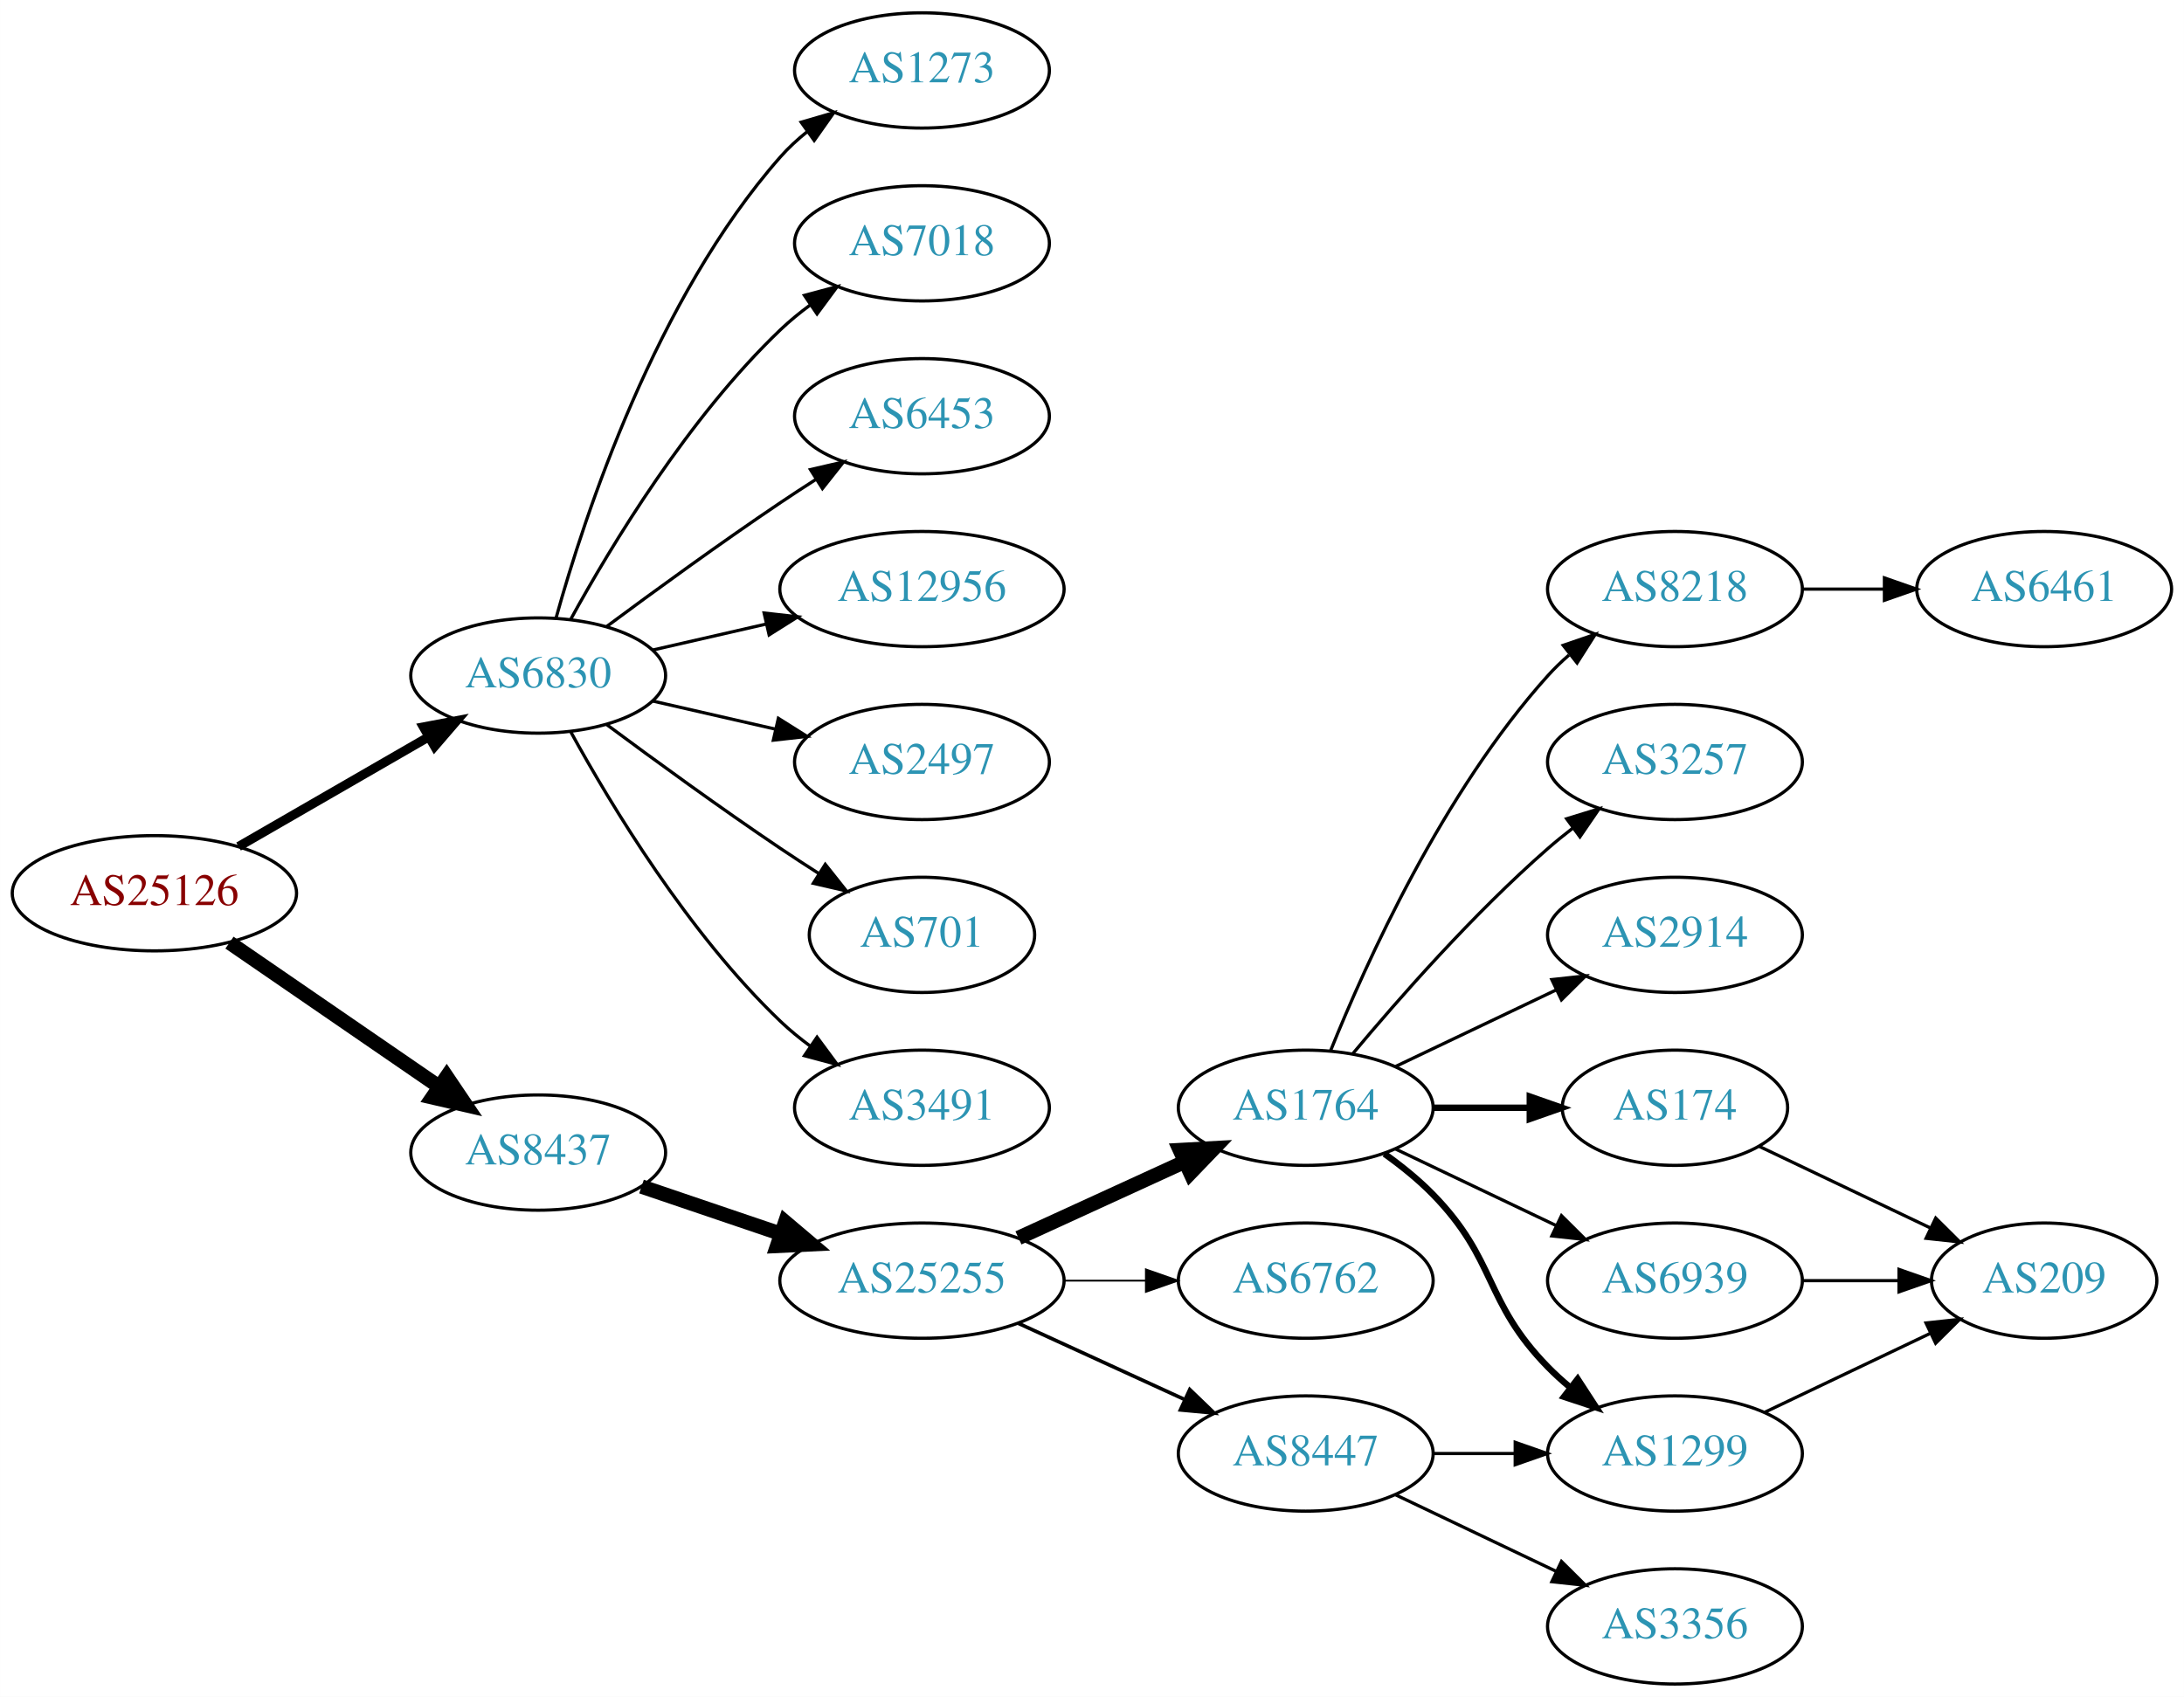
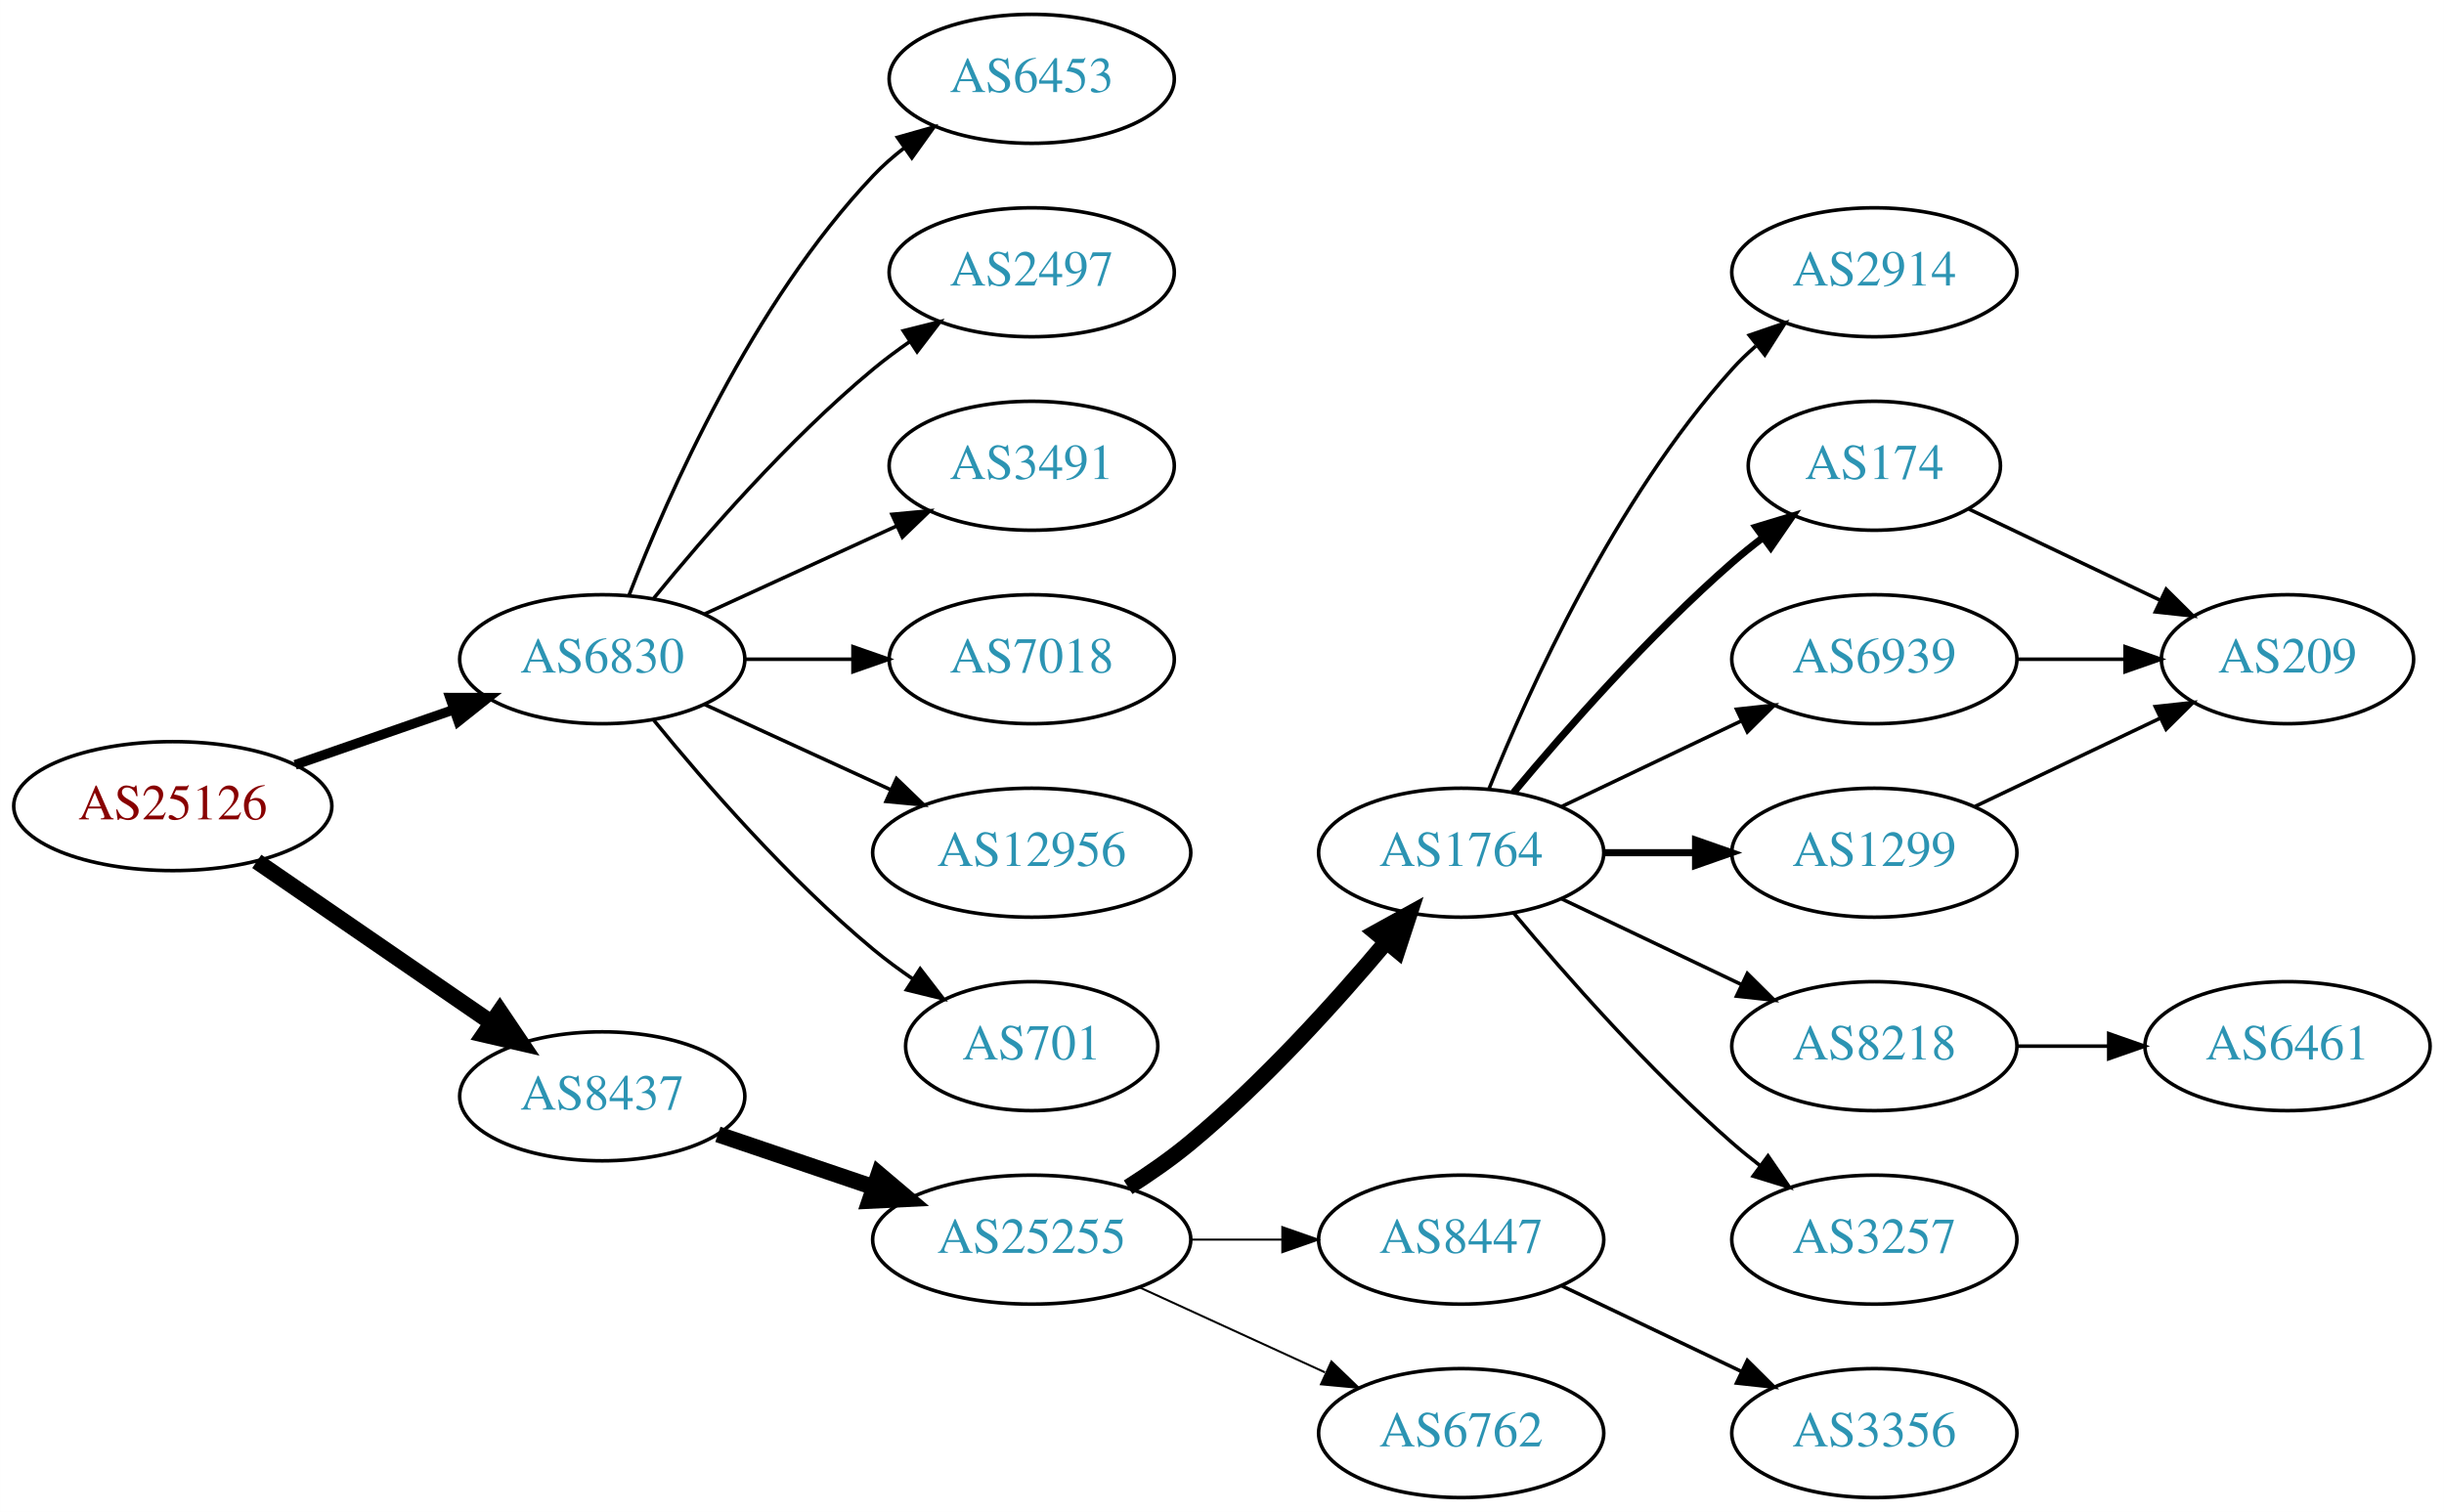
- <svg xmlns="http://www.w3.org/2000/svg" xmlns:xlink="http://www.w3.org/1999/xlink" width="682pt" height="530pt" viewBox="0.00 0.00 681.96 530.00">
-   <g id="graph0" class="graph" transform="scale(1 1) rotate(0) translate(4 526)">
-     <polygon fill="white" stroke="none" points="-4,4 -4,-526 677.956,-526 677.956,4 -4,4" />
+ <svg xmlns="http://www.w3.org/2000/svg" xmlns:xlink="http://www.w3.org/1999/xlink" width="682pt" height="422pt" viewBox="0.00 0.00 681.96 422.00">
+   <g id="graph0" class="graph" transform="scale(1 1) rotate(0) translate(4 418)">
+     <polygon fill="white" stroke="none" points="-4,4 -4,-418 677.956,-418 677.956,4 -4,4" />
    <g id="node1" class="node">
      <g id="a_node1">
        <a xlink:href="/asn/25126" xlink:title="AS25126 ~ TIWAG-Tiroler Wasserkraft AG [AT]">
-           <ellipse fill="#ffffff" stroke="black" cx="44.196" cy="-247" rx="44.393" ry="18" />
-           <text text-anchor="middle" x="44.196" y="-243.3" font-family="Times,serif" font-size="14.00" fill="#880000">AS25126</text>
+           <ellipse fill="#ffffff" stroke="black" cx="44.196" cy="-193" rx="44.393" ry="18" />
+           <text text-anchor="middle" x="44.196" y="-189.3" font-family="Times,serif" font-size="14.00" fill="#880000">AS25126</text>
        </a>
      </g>
    </g>
    <g id="node2" class="node">
      <g id="a_node2">
        <a xlink:href="/asn/6830" xlink:title="AS6830 ~ LGI-UPC [AT]">
-           <ellipse fill="#ffffff" stroke="black" cx="164.039" cy="-315" rx="39.794" ry="18" />
-           <text text-anchor="middle" x="164.039" y="-311.3" font-family="Times,serif" font-size="14.00" fill="#2c94b3">AS6830</text>
+           <ellipse fill="#ffffff" stroke="black" cx="164.039" cy="-234" rx="39.794" ry="18" />
+           <text text-anchor="middle" x="164.039" y="-230.3" font-family="Times,serif" font-size="14.00" fill="#2c94b3">AS6830</text>
        </a>
      </g>
    </g>
    <g id="edge1" class="edge">
-       <path fill="none" stroke="black" stroke-width="2.864" d="M70.476,-261.588C87.796,-271.582 110.947,-284.941 129.763,-295.799" />
-       <polygon fill="black" stroke="black" stroke-width="2.864" points="128.196,-298.935 138.607,-300.902 131.695,-292.872 128.196,-298.935" />
+       <path fill="none" stroke="black" stroke-width="2.7" d="M78.335,-204.53C92.053,-209.302 108.092,-214.883 122.502,-219.896" />
+       <polygon fill="black" stroke="black" stroke-width="2.7" points="121.573,-223.279 132.168,-223.26 123.874,-216.668 121.573,-223.279" />
    </g>
    <g id="node3" class="node">
      <g id="a_node3">
        <a xlink:href="/asn/8437" xlink:title="AS8437 ~ Hutchison Drei Austria GmbH [AT]">
-           <ellipse fill="#ffffff" stroke="black" cx="164.039" cy="-166" rx="39.794" ry="18" />
-           <text text-anchor="middle" x="164.039" y="-162.3" font-family="Times,serif" font-size="14.00" fill="#2c94b3">AS8437</text>
+           <ellipse fill="#ffffff" stroke="black" cx="164.039" cy="-112" rx="39.794" ry="18" />
+           <text text-anchor="middle" x="164.039" y="-108.3" font-family="Times,serif" font-size="14.00" fill="#2c94b3">AS8437</text>
        </a>
      </g>
    </g>
    <g id="edge2" class="edge">
-       <path fill="none" stroke="black" stroke-width="4.5" d="M67.639,-231.574C86.22,-218.802 112.781,-200.545 133.161,-186.537" />
-       <polygon fill="black" stroke="black" stroke-width="4.5" points="135.464,-189.731 141.475,-180.822 131.003,-183.242 135.464,-189.731" />
+       <path fill="none" stroke="black" stroke-width="4.5" d="M67.639,-177.574C86.22,-164.802 112.781,-146.545 133.161,-132.537" />
+       <polygon fill="black" stroke="black" stroke-width="4.5" points="135.464,-135.731 141.475,-126.822 131.003,-129.242 135.464,-135.731" />
    </g>
    <g id="node4" class="node">
      <g id="a_node4">
-         <a xlink:href="/asn/7018" xlink:title="AS7018 ~ AT&amp;T Services, Inc. [US]">
-           <ellipse fill="#ffffff" stroke="black" cx="283.881" cy="-450" rx="39.794" ry="18" />
-           <text text-anchor="middle" x="283.881" y="-446.3" font-family="Times,serif" font-size="14.00" fill="#2c94b3">AS7018</text>
-         </a>
-       </g>
-     </g>
-     <g id="edge3" class="edge">
-       <path fill="none" stroke="black" d="M174.28,-332.713C186.825,-355.561 211.002,-395.611 239.685,-423 242.553,-425.739 245.742,-428.347 249.051,-430.785" />
-       <polygon fill="black" stroke="black" points="247.175,-433.742 257.411,-436.477 251.114,-427.956 247.175,-433.742" />
-     </g>
-     <g id="node5" class="node">
-       <g id="a_node5">
        <a xlink:href="/asn/6453" xlink:title="AS6453 ~ TATA COMMUNICATIONS (AMERICA) INC [US]">
          <ellipse fill="#ffffff" stroke="black" cx="283.881" cy="-396" rx="39.794" ry="18" />
          <text text-anchor="middle" x="283.881" y="-392.3" font-family="Times,serif" font-size="14.00" fill="#2c94b3">AS6453</text>
        </a>
      </g>
    </g>
+     <g id="edge3" class="edge">
+       <path fill="none" stroke="black" d="M171.562,-251.994C182.312,-279.728 205.969,-333.429 239.685,-369 242.271,-371.728 245.188,-374.294 248.257,-376.677" />
+       <polygon fill="black" stroke="black" points="246.411,-379.658 256.605,-382.543 250.435,-373.93 246.411,-379.658" />
+     </g>
+     <g id="node5" class="node">
+       <g id="a_node5">
+         <a xlink:href="/asn/2497" xlink:title="AS2497 ~ Internet Initiative Japan Inc. [JP]">
+           <ellipse fill="#ffffff" stroke="black" cx="283.881" cy="-342" rx="39.794" ry="18" />
+           <text text-anchor="middle" x="283.881" y="-338.3" font-family="Times,serif" font-size="14.00" fill="#2c94b3">AS2497</text>
+         </a>
+       </g>
+     </g>
    <g id="edge4" class="edge">
-       <path fill="none" stroke="black" d="M185.369,-330.277C200.231,-341.304 220.976,-356.407 239.685,-369 243.234,-371.389 246.984,-373.839 250.733,-376.242" />
-       <polygon fill="black" stroke="black" points="249.059,-379.325 259.381,-381.712 252.801,-373.409 249.059,-379.325" />
+       <path fill="none" stroke="black" d="M178.458,-251.065C192.572,-268.375 215.987,-295.345 239.685,-315 242.901,-317.668 246.402,-320.27 249.972,-322.741" />
+       <polygon fill="black" stroke="black" points="248.05,-325.666 258.329,-328.236 251.896,-319.817 248.05,-325.666" />
    </g>
    <g id="node6" class="node">
      <g id="a_node6">
-         <a xlink:href="/asn/12956" xlink:title="AS12956 ~ TELXIUS [ES]">
-           <ellipse fill="#ffffff" stroke="black" cx="283.881" cy="-342" rx="44.393" ry="18" />
-           <text text-anchor="middle" x="283.881" y="-338.3" font-family="Times,serif" font-size="14.00" fill="#2c94b3">AS12956</text>
+         <a xlink:href="/asn/3491" xlink:title="AS3491 ~ PCCW Global, Inc. [US]">
+           <ellipse fill="#ffffff" stroke="black" cx="283.881" cy="-288" rx="39.794" ry="18" />
+           <text text-anchor="middle" x="283.881" y="-284.3" font-family="Times,serif" font-size="14.00" fill="#2c94b3">AS3491</text>
        </a>
      </g>
    </g>
    <g id="edge5" class="edge">
-       <path fill="none" stroke="black" d="M199.758,-322.955C210.896,-325.507 223.432,-328.379 235.325,-331.104" />
-       <polygon fill="black" stroke="black" points="234.59,-334.526 245.119,-333.348 236.153,-327.703 234.59,-334.526" />
+       <path fill="none" stroke="black" d="M192.667,-246.661C208.624,-253.973 228.895,-263.261 246.178,-271.181" />
+       <polygon fill="black" stroke="black" points="244.876,-274.435 255.425,-275.419 247.793,-268.071 244.876,-274.435" />
    </g>
    <g id="node7" class="node">
      <g id="a_node7">
-         <a xlink:href="/asn/2497" xlink:title="AS2497 ~ Internet Initiative Japan Inc. [JP]">
-           <ellipse fill="#ffffff" stroke="black" cx="283.881" cy="-288" rx="39.794" ry="18" />
-           <text text-anchor="middle" x="283.881" y="-284.3" font-family="Times,serif" font-size="14.00" fill="#2c94b3">AS2497</text>
+         <a xlink:href="/asn/7018" xlink:title="AS7018 ~ AT&amp;T Services, Inc. [US]">
+           <ellipse fill="#ffffff" stroke="black" cx="283.881" cy="-234" rx="39.794" ry="18" />
+           <text text-anchor="middle" x="283.881" y="-230.3" font-family="Times,serif" font-size="14.00" fill="#2c94b3">AS7018</text>
        </a>
      </g>
    </g>
    <g id="edge6" class="edge">
-       <path fill="none" stroke="black" d="M199.758,-307.045C211.758,-304.296 225.379,-301.175 238.071,-298.267" />
-       <polygon fill="black" stroke="black" points="239.037,-301.636 248.003,-295.991 237.474,-294.813 239.037,-301.636" />
+       <path fill="none" stroke="black" d="M203.951,-234C213.505,-234 223.854,-234 233.817,-234" />
+       <polygon fill="black" stroke="black" points="234.009,-237.5 244.009,-234 234.009,-230.5 234.009,-237.5" />
    </g>
    <g id="node8" class="node">
      <g id="a_node8">
-         <a xlink:href="/asn/701" xlink:title="AS701 ~ UUNET [US]">
-           <ellipse fill="#ffffff" stroke="black" cx="283.881" cy="-234" rx="35.194" ry="18" />
-           <text text-anchor="middle" x="283.881" y="-230.3" font-family="Times,serif" font-size="14.00" fill="#2c94b3">AS701</text>
+         <a xlink:href="/asn/12956" xlink:title="AS12956 ~ TELXIUS [ES]">
+           <ellipse fill="#ffffff" stroke="black" cx="283.881" cy="-180" rx="44.393" ry="18" />
+           <text text-anchor="middle" x="283.881" y="-176.3" font-family="Times,serif" font-size="14.00" fill="#2c94b3">AS12956</text>
        </a>
      </g>
    </g>
    <g id="edge7" class="edge">
-       <path fill="none" stroke="black" d="M185.369,-299.723C200.231,-288.696 220.976,-273.593 239.685,-261 243.502,-258.431 247.552,-255.79 251.583,-253.214" />
-       <polygon fill="black" stroke="black" points="253.687,-256.025 260.277,-247.729 249.952,-250.105 253.687,-256.025" />
+       <path fill="none" stroke="black" d="M192.667,-221.339C208.165,-214.238 227.732,-205.272 244.678,-197.506" />
+       <polygon fill="black" stroke="black" points="246.148,-200.683 253.781,-193.335 243.232,-194.319 246.148,-200.683" />
    </g>
    <g id="node9" class="node">
      <g id="a_node9">
-         <a xlink:href="/asn/3491" xlink:title="AS3491 ~ PCCW Global, Inc. [US]">
-           <ellipse fill="#ffffff" stroke="black" cx="283.881" cy="-180" rx="39.794" ry="18" />
-           <text text-anchor="middle" x="283.881" y="-176.3" font-family="Times,serif" font-size="14.00" fill="#2c94b3">AS3491</text>
+         <a xlink:href="/asn/701" xlink:title="AS701 ~ UUNET [US]">
+           <ellipse fill="#ffffff" stroke="black" cx="283.881" cy="-126" rx="35.194" ry="18" />
+           <text text-anchor="middle" x="283.881" y="-122.3" font-family="Times,serif" font-size="14.00" fill="#2c94b3">AS701</text>
        </a>
      </g>
    </g>
    <g id="edge8" class="edge">
-       <path fill="none" stroke="black" d="M174.28,-297.287C186.825,-274.439 211.002,-234.389 239.685,-207 242.553,-204.261 245.742,-201.653 249.051,-199.215" />
-       <polygon fill="black" stroke="black" points="251.114,-202.044 257.411,-193.523 247.175,-196.258 251.114,-202.044" />
+       <path fill="none" stroke="black" d="M178.458,-216.935C192.572,-199.625 215.987,-172.655 239.685,-153 243.148,-150.128 246.941,-147.331 250.795,-144.692" />
+       <polygon fill="black" stroke="black" points="252.757,-147.592 259.228,-139.203 248.938,-141.725 252.757,-147.592" />
    </g>
    <g id="node10" class="node">
      <g id="a_node10">
-         <a xlink:href="/asn/1273" xlink:title="AS1273 ~ Vodafone Group PLC [EU]">
-           <ellipse fill="#ffffff" stroke="black" cx="283.881" cy="-504" rx="39.794" ry="18" />
-           <text text-anchor="middle" x="283.881" y="-500.3" font-family="Times,serif" font-size="14.00" fill="#2c94b3">AS1273</text>
+         <a xlink:href="/asn/25255" xlink:title="AS25255 ~ ==&gt; TELE2 AUSTRIA &lt;== [AT]">
+           <ellipse fill="#ffffff" stroke="black" cx="283.881" cy="-72" rx="44.393" ry="18" />
+           <text text-anchor="middle" x="283.881" y="-68.3" font-family="Times,serif" font-size="14.00" fill="#2c94b3">AS25255</text>
        </a>
      </g>
    </g>
    <g id="edge9" class="edge">
-       <path fill="none" stroke="black" d="M169.612,-332.946C178.517,-364.995 200.801,-432.842 239.685,-477 242.169,-479.821 245.019,-482.449 248.044,-484.871" />
-       <polygon fill="black" stroke="black" points="246.162,-487.828 256.334,-490.791 250.23,-482.131 246.162,-487.828" />
+       <path fill="none" stroke="black" stroke-width="4.5" d="M196.309,-101.386C209.605,-96.873 225.331,-91.535 239.707,-86.655" />
+       <polygon fill="black" stroke="black" stroke-width="4.5" points="241.194,-90.308 249.398,-83.365 238.663,-82.851 241.194,-90.308" />
    </g>
    <g id="node11" class="node">
      <g id="a_node11">
-         <a xlink:href="/asn/25255" xlink:title="AS25255 ~ ==&gt; TELE2 AUSTRIA &lt;== [AT]">
-           <ellipse fill="#ffffff" stroke="black" cx="283.881" cy="-126" rx="44.393" ry="18" />
-           <text text-anchor="middle" x="283.881" y="-122.3" font-family="Times,serif" font-size="14.00" fill="#2c94b3">AS25255</text>
-         </a>
-       </g>
-     </g>
-     <g id="edge10" class="edge">
-       <path fill="none" stroke="black" stroke-width="4.5" d="M196.309,-155.386C209.605,-150.872 225.331,-145.535 239.707,-140.655" />
-       <polygon fill="black" stroke="black" stroke-width="4.5" points="241.194,-144.308 249.398,-137.365 238.663,-136.851 241.194,-144.308" />
-     </g>
-     <g id="node12" class="node">
-       <g id="a_node12">
        <a xlink:href="/asn/1764" xlink:title="AS1764 ~ NEXTLAYER-AS [AT]">
          <ellipse fill="#ffffff" stroke="black" cx="403.724" cy="-180" rx="39.794" ry="18" />
          <text text-anchor="middle" x="403.724" y="-176.3" font-family="Times,serif" font-size="14.00" fill="#2c94b3">AS1764</text>
        </a>
      </g>
    </g>
+     <g id="edge10" class="edge">
+       <path fill="none" stroke="black" stroke-width="4.5" d="M310.79,-86.621C316.684,-90.37 322.768,-94.596 328.077,-99 348.443,-115.891 368.599,-138.185 382.823,-155.107" />
+       <polygon fill="black" stroke="black" stroke-width="4.5" points="379.895,-157.744 389.305,-162.935 385.961,-152.722 379.895,-157.744" />
+     </g>
+     <g id="node12" class="node">
+       <g id="a_node12">
+         <a xlink:href="/asn/8447" xlink:title="AS8447 ~ A1 Telekom Austria AG [AT]">
+           <ellipse fill="#ffffff" stroke="black" cx="403.724" cy="-72" rx="39.794" ry="18" />
+           <text text-anchor="middle" x="403.724" y="-68.3" font-family="Times,serif" font-size="14.00" fill="#2c94b3">AS8447</text>
+         </a>
+       </g>
+     </g>
    <g id="edge11" class="edge">
-       <path fill="none" stroke="black" stroke-width="4.5" d="M314.011,-139.348C329.622,-146.502 349.02,-155.391 365.692,-163.03" />
-       <polygon fill="black" stroke="black" stroke-width="4.5" points="364.412,-166.775 375.144,-167.362 367.693,-159.616 364.412,-166.775" />
+       <path fill="none" stroke="black" stroke-width="0.562" d="M328.092,-72C336.405,-72 345.168,-72 353.65,-72" />
+       <polygon fill="black" stroke="black" stroke-width="0.562" points="353.809,-75.5 363.809,-72 353.809,-68.5 353.809,-75.5" />
    </g>
    <g id="node13" class="node">
      <g id="a_node13">
        <a xlink:href="/asn/6762" xlink:title="AS6762 ~ TELECOM ITALIA SPARKLE S.p.A. [IT]">
-           <ellipse fill="#ffffff" stroke="black" cx="403.724" cy="-126" rx="39.794" ry="18" />
-           <text text-anchor="middle" x="403.724" y="-122.3" font-family="Times,serif" font-size="14.00" fill="#2c94b3">AS6762</text>
+           <ellipse fill="#ffffff" stroke="black" cx="403.724" cy="-18" rx="39.794" ry="18" />
+           <text text-anchor="middle" x="403.724" y="-14.3" font-family="Times,serif" font-size="14.00" fill="#2c94b3">AS6762</text>
        </a>
      </g>
    </g>
    <g id="edge12" class="edge">
-       <path fill="none" stroke="black" stroke-width="0.562" d="M328.092,-126C336.405,-126 345.168,-126 353.65,-126" />
-       <polygon fill="black" stroke="black" stroke-width="0.562" points="353.809,-129.5 363.809,-126 353.809,-122.5 353.809,-129.5" />
+       <path fill="none" stroke="black" stroke-width="0.562" d="M314.011,-58.652C329.622,-51.498 349.02,-42.609 365.692,-34.969" />
+       <polygon fill="black" stroke="black" stroke-width="0.562" points="367.511,-37.986 375.144,-30.638 364.595,-31.622 367.511,-37.986" />
    </g>
    <g id="node14" class="node">
      <g id="a_node14">
-         <a xlink:href="/asn/8447" xlink:title="AS8447 ~ A1 Telekom Austria AG [AT]">
-           <ellipse fill="#ffffff" stroke="black" cx="403.724" cy="-72" rx="39.794" ry="18" />
-           <text text-anchor="middle" x="403.724" y="-68.3" font-family="Times,serif" font-size="14.00" fill="#2c94b3">AS8447</text>
+         <a xlink:href="/asn/2914" xlink:title="AS2914 ~ NTT America, Inc. [US]">
+           <ellipse fill="#ffffff" stroke="black" cx="519.017" cy="-342" rx="39.794" ry="18" />
+           <text text-anchor="middle" x="519.017" y="-338.3" font-family="Times,serif" font-size="14.00" fill="#2c94b3">AS2914</text>
        </a>
      </g>
    </g>
    <g id="edge13" class="edge">
-       <path fill="none" stroke="black" stroke-width="1.125" d="M314.011,-112.652C329.622,-105.498 349.02,-96.609 365.692,-88.969" />
-       <polygon fill="black" stroke="black" stroke-width="1.125" points="367.511,-91.986 375.144,-84.638 364.595,-85.622 367.511,-91.986" />
+       <path fill="none" stroke="black" d="M411.472,-197.787C422.523,-225.243 446.576,-278.578 479.37,-315 481.373,-317.224 483.591,-319.363 485.924,-321.397" />
+       <polygon fill="black" stroke="black" points="484.122,-324.433 494.143,-327.873 488.454,-318.935 484.122,-324.433" />
    </g>
    <g id="node15" class="node">
      <g id="a_node15">
-         <a xlink:href="/asn/2914" xlink:title="AS2914 ~ NTT America, Inc. [US]">
+         <a xlink:href="/asn/174" xlink:title="AS174 ~ Cogent Communications [US]">
+           <ellipse fill="#ffffff" stroke="black" cx="519.017" cy="-288" rx="35.194" ry="18" />
+           <text text-anchor="middle" x="519.017" y="-284.3" font-family="Times,serif" font-size="14.00" fill="#2c94b3">AS174</text>
+         </a>
+       </g>
+     </g>
+     <g id="edge14" class="edge">
+       <path fill="none" stroke="black" stroke-width="2" d="M418.354,-196.817C432.636,-213.929 456.183,-240.745 479.37,-261 482.04,-263.332 484.913,-265.648 487.843,-267.886" />
+       <polygon fill="black" stroke="black" stroke-width="2" points="485.994,-270.87 496.134,-273.939 490.121,-265.216 485.994,-270.87" />
+     </g>
+     <g id="node16" class="node">
+       <g id="a_node16">
+         <a xlink:href="/asn/6939" xlink:title="AS6939 ~ Hurricane Electric LLC [US]">
          <ellipse fill="#ffffff" stroke="black" cx="519.017" cy="-234" rx="39.794" ry="18" />
-           <text text-anchor="middle" x="519.017" y="-230.3" font-family="Times,serif" font-size="14.00" fill="#2c94b3">AS2914</text>
-         </a>
-       </g>
-     </g>
-     <g id="edge14" class="edge">
+           <text text-anchor="middle" x="519.017" y="-230.3" font-family="Times,serif" font-size="14.00" fill="#2c94b3">AS6939</text>
+         </a>
+       </g>
+     </g>
+     <g id="edge15" class="edge">
      <path fill="none" stroke="black" d="M431.86,-192.934C446.854,-200.081 465.675,-209.052 481.898,-216.785" />
      <polygon fill="black" stroke="black" points="480.569,-220.028 491.102,-221.171 483.581,-213.709 480.569,-220.028" />
-     </g>
-     <g id="node16" class="node">
-       <g id="a_node16">
-         <a xlink:href="/asn/174" xlink:title="AS174 ~ Cogent Communications [US]">
-           <ellipse fill="#ffffff" stroke="black" cx="519.017" cy="-180" rx="35.194" ry="18" />
-           <text text-anchor="middle" x="519.017" y="-176.3" font-family="Times,serif" font-size="14.00" fill="#2c94b3">AS174</text>
-         </a>
-       </g>
-     </g>
-     <g id="edge15" class="edge">
-       <path fill="none" stroke="black" stroke-width="2" d="M443.396,-180C453.101,-180 463.592,-180 473.555,-180" />
-       <polygon fill="black" stroke="black" stroke-width="2" points="473.691,-183.5 483.691,-180 473.691,-176.5 473.691,-183.5" />
    </g>
    <g id="node17" class="node">
      <g id="a_node17">
        <a xlink:href="/asn/8218" xlink:title="AS8218 ~ legacy Neotelecoms [FR]">
-           <ellipse fill="#ffffff" stroke="black" cx="519.017" cy="-342" rx="39.794" ry="18" />
-           <text text-anchor="middle" x="519.017" y="-338.3" font-family="Times,serif" font-size="14.00" fill="#2c94b3">AS8218</text>
+           <ellipse fill="#ffffff" stroke="black" cx="519.017" cy="-126" rx="39.794" ry="18" />
+           <text text-anchor="middle" x="519.017" y="-122.3" font-family="Times,serif" font-size="14.00" fill="#2c94b3">AS8218</text>
        </a>
      </g>
    </g>
    <g id="edge16" class="edge">
-       <path fill="none" stroke="black" d="M411.472,-197.787C422.523,-225.243 446.576,-278.578 479.37,-315 481.373,-317.224 483.591,-319.363 485.924,-321.397" />
-       <polygon fill="black" stroke="black" points="484.122,-324.433 494.143,-327.873 488.454,-318.935 484.122,-324.433" />
+       <path fill="none" stroke="black" d="M431.86,-167.066C446.854,-159.919 465.675,-150.948 481.898,-143.215" />
+       <polygon fill="black" stroke="black" points="483.581,-146.291 491.102,-138.829 480.569,-139.972 483.581,-146.291" />
    </g>
    <g id="node18" class="node">
      <g id="a_node18">
-         <a xlink:href="/asn/6939" xlink:title="AS6939 ~ Hurricane Electric LLC [US]">
-           <ellipse fill="#ffffff" stroke="black" cx="519.017" cy="-126" rx="39.794" ry="18" />
-           <text text-anchor="middle" x="519.017" y="-122.3" font-family="Times,serif" font-size="14.00" fill="#2c94b3">AS6939</text>
+         <a xlink:href="/asn/1299" xlink:title="AS1299 ~ Telia Carrier [EU]">
+           <ellipse fill="#ffffff" stroke="black" cx="519.017" cy="-180" rx="39.794" ry="18" />
+           <text text-anchor="middle" x="519.017" y="-176.3" font-family="Times,serif" font-size="14.00" fill="#2c94b3">AS1299</text>
        </a>
      </g>
    </g>
    <g id="edge17" class="edge">
-       <path fill="none" stroke="black" d="M431.86,-167.066C446.854,-159.919 465.675,-150.948 481.898,-143.215" />
-       <polygon fill="black" stroke="black" points="483.581,-146.291 491.102,-138.829 480.569,-139.972 483.581,-146.291" />
+       <path fill="none" stroke="black" stroke-width="2" d="M443.396,-180C451.599,-180 460.363,-180 468.895,-180" />
+       <polygon fill="black" stroke="black" stroke-width="2" points="469.134,-183.5 479.134,-180 469.134,-176.5 469.134,-183.5" />
    </g>
    <g id="node19" class="node">
      <g id="a_node19">
        <a xlink:href="/asn/3257" xlink:title="AS3257 ~ GTT [DE]">
-           <ellipse fill="#ffffff" stroke="black" cx="519.017" cy="-288" rx="39.794" ry="18" />
-           <text text-anchor="middle" x="519.017" y="-284.3" font-family="Times,serif" font-size="14.00" fill="#2c94b3">AS3257</text>
+           <ellipse fill="#ffffff" stroke="black" cx="519.017" cy="-72" rx="39.794" ry="18" />
+           <text text-anchor="middle" x="519.017" y="-68.3" font-family="Times,serif" font-size="14.00" fill="#2c94b3">AS3257</text>
        </a>
      </g>
    </g>
    <g id="edge18" class="edge">
-       <path fill="none" stroke="black" d="M418.354,-196.817C432.636,-213.929 456.183,-240.745 479.37,-261 481.836,-263.154 484.475,-265.294 487.172,-267.372" />
-       <polygon fill="black" stroke="black" points="485.197,-270.264 495.326,-273.37 489.345,-264.625 485.197,-270.264" />
-     </g>
-     <g id="node20" class="node">
-       <g id="a_node20">
-         <a xlink:href="/asn/1299" xlink:title="AS1299 ~ Telia Carrier [EU]">
-           <ellipse fill="#ffffff" stroke="black" cx="519.017" cy="-72" rx="39.794" ry="18" />
-           <text text-anchor="middle" x="519.017" y="-68.3" font-family="Times,serif" font-size="14.00" fill="#2c94b3">AS1299</text>
-         </a>
-       </g>
-     </g>
-     <g id="edge19" class="edge">
-       <path fill="none" stroke="black" stroke-width="2" d="M428.318,-165.611C433.574,-161.852 438.906,-157.563 443.37,-153 463.543,-132.383 459.198,-119.617 479.37,-99 481.463,-96.861 483.746,-94.782 486.123,-92.79" />
-       <polygon fill="black" stroke="black" stroke-width="2" points="488.641,-95.268 494.423,-86.389 484.367,-89.725 488.641,-95.268" />
-     </g>
-     <g id="edge24" class="edge">
-       <path fill="none" stroke="black" d="M443.396,-72C451.599,-72 460.363,-72 468.895,-72" />
-       <polygon fill="black" stroke="black" points="469.134,-75.5 479.134,-72 469.134,-68.5 469.134,-75.5" />
-     </g>
-     <g id="node23" class="node">
-       <g id="a_node23">
+       <path fill="none" stroke="black" d="M418.354,-163.183C432.636,-146.071 456.183,-119.255 479.37,-99 481.836,-96.846 484.475,-94.706 487.172,-92.628" />
+       <polygon fill="black" stroke="black" points="489.345,-95.375 495.326,-86.63 485.197,-89.736 489.345,-95.375" />
+     </g>
+     <g id="node21" class="node">
+       <g id="a_node21">
        <a xlink:href="/asn/3356" xlink:title="AS3356 ~ Level 3 Parent, LLC [US]">
          <ellipse fill="#ffffff" stroke="black" cx="519.017" cy="-18" rx="39.794" ry="18" />
          <text text-anchor="middle" x="519.017" y="-14.3" font-family="Times,serif" font-size="14.00" fill="#2c94b3">AS3356</text>
        </a>
      </g>
    </g>
-     <g id="edge25" class="edge">
+     <g id="edge21" class="edge">
      <path fill="none" stroke="black" d="M431.86,-59.066C446.854,-51.919 465.675,-42.948 481.898,-35.215" />
      <polygon fill="black" stroke="black" points="483.581,-38.291 491.102,-30.829 480.569,-31.972 483.581,-38.291" />
    </g>
-     <g id="node21" class="node">
-       <g id="a_node21">
+     <g id="node20" class="node">
+       <g id="a_node20">
        <a xlink:href="/asn/209" xlink:title="AS209 ~ CenturyLink Communications, LLC [US]">
-           <ellipse fill="#ffffff" stroke="black" cx="634.31" cy="-126" rx="35.194" ry="18" />
-           <text text-anchor="middle" x="634.31" y="-122.3" font-family="Times,serif" font-size="14.00" fill="#2c94b3">AS209</text>
-         </a>
-       </g>
+           <ellipse fill="#ffffff" stroke="black" cx="634.31" cy="-234" rx="35.194" ry="18" />
+           <text text-anchor="middle" x="634.31" y="-230.3" font-family="Times,serif" font-size="14.00" fill="#2c94b3">AS209</text>
+         </a>
+       </g>
+     </g>
+     <g id="edge19" class="edge">
+       <path fill="none" stroke="black" d="M545.442,-275.881C561.185,-268.378 581.607,-258.644 598.8,-250.449" />
+       <polygon fill="black" stroke="black" points="600.448,-253.54 607.969,-246.078 597.436,-247.221 600.448,-253.54" />
    </g>
    <g id="edge20" class="edge">
-       <path fill="none" stroke="black" d="M545.442,-167.881C561.185,-160.378 581.607,-150.644 598.8,-142.449" />
-       <polygon fill="black" stroke="black" points="600.448,-145.54 607.969,-138.078 597.436,-139.221 600.448,-145.54" />
+       <path fill="none" stroke="black" d="M558.689,-234C568.394,-234 578.885,-234 588.848,-234" />
+       <polygon fill="black" stroke="black" points="588.984,-237.5 598.984,-234 588.984,-230.5 588.984,-237.5" />
    </g>
    <g id="node22" class="node">
      <g id="a_node22">
        <a xlink:href="/asn/6461" xlink:title="AS6461 ~ Zayo Bandwidth [US]">
-           <ellipse fill="#ffffff" stroke="black" cx="634.31" cy="-342" rx="39.794" ry="18" />
-           <text text-anchor="middle" x="634.31" y="-338.3" font-family="Times,serif" font-size="14.00" fill="#2c94b3">AS6461</text>
-         </a>
-       </g>
-     </g>
-     <g id="edge21" class="edge">
-       <path fill="none" stroke="black" d="M558.689,-342C566.892,-342 575.656,-342 584.188,-342" />
-       <polygon fill="black" stroke="black" points="584.427,-345.5 594.427,-342 584.427,-338.5 584.427,-345.5" />
+           <ellipse fill="#ffffff" stroke="black" cx="634.31" cy="-126" rx="39.794" ry="18" />
+           <text text-anchor="middle" x="634.31" y="-122.3" font-family="Times,serif" font-size="14.00" fill="#2c94b3">AS6461</text>
+         </a>
+       </g>
    </g>
    <g id="edge22" class="edge">
-       <path fill="none" stroke="black" d="M558.689,-126C568.394,-126 578.885,-126 588.848,-126" />
-       <polygon fill="black" stroke="black" points="588.984,-129.5 598.984,-126 588.984,-122.5 588.984,-129.5" />
+       <path fill="none" stroke="black" d="M558.689,-126C566.892,-126 575.656,-126 584.188,-126" />
+       <polygon fill="black" stroke="black" points="584.427,-129.5 594.427,-126 584.427,-122.5 584.427,-129.5" />
    </g>
    <g id="edge23" class="edge">
-       <path fill="none" stroke="black" d="M547.153,-84.934C562.585,-92.29 582.07,-101.577 598.606,-109.459" />
-       <polygon fill="black" stroke="black" points="597.414,-112.768 607.947,-113.911 600.426,-106.449 597.414,-112.768" />
+       <path fill="none" stroke="black" d="M547.153,-192.934C562.585,-200.29 582.07,-209.577 598.606,-217.459" />
+       <polygon fill="black" stroke="black" points="597.414,-220.768 607.947,-221.911 600.426,-214.449 597.414,-220.768" />
    </g>
  </g>
</svg>
